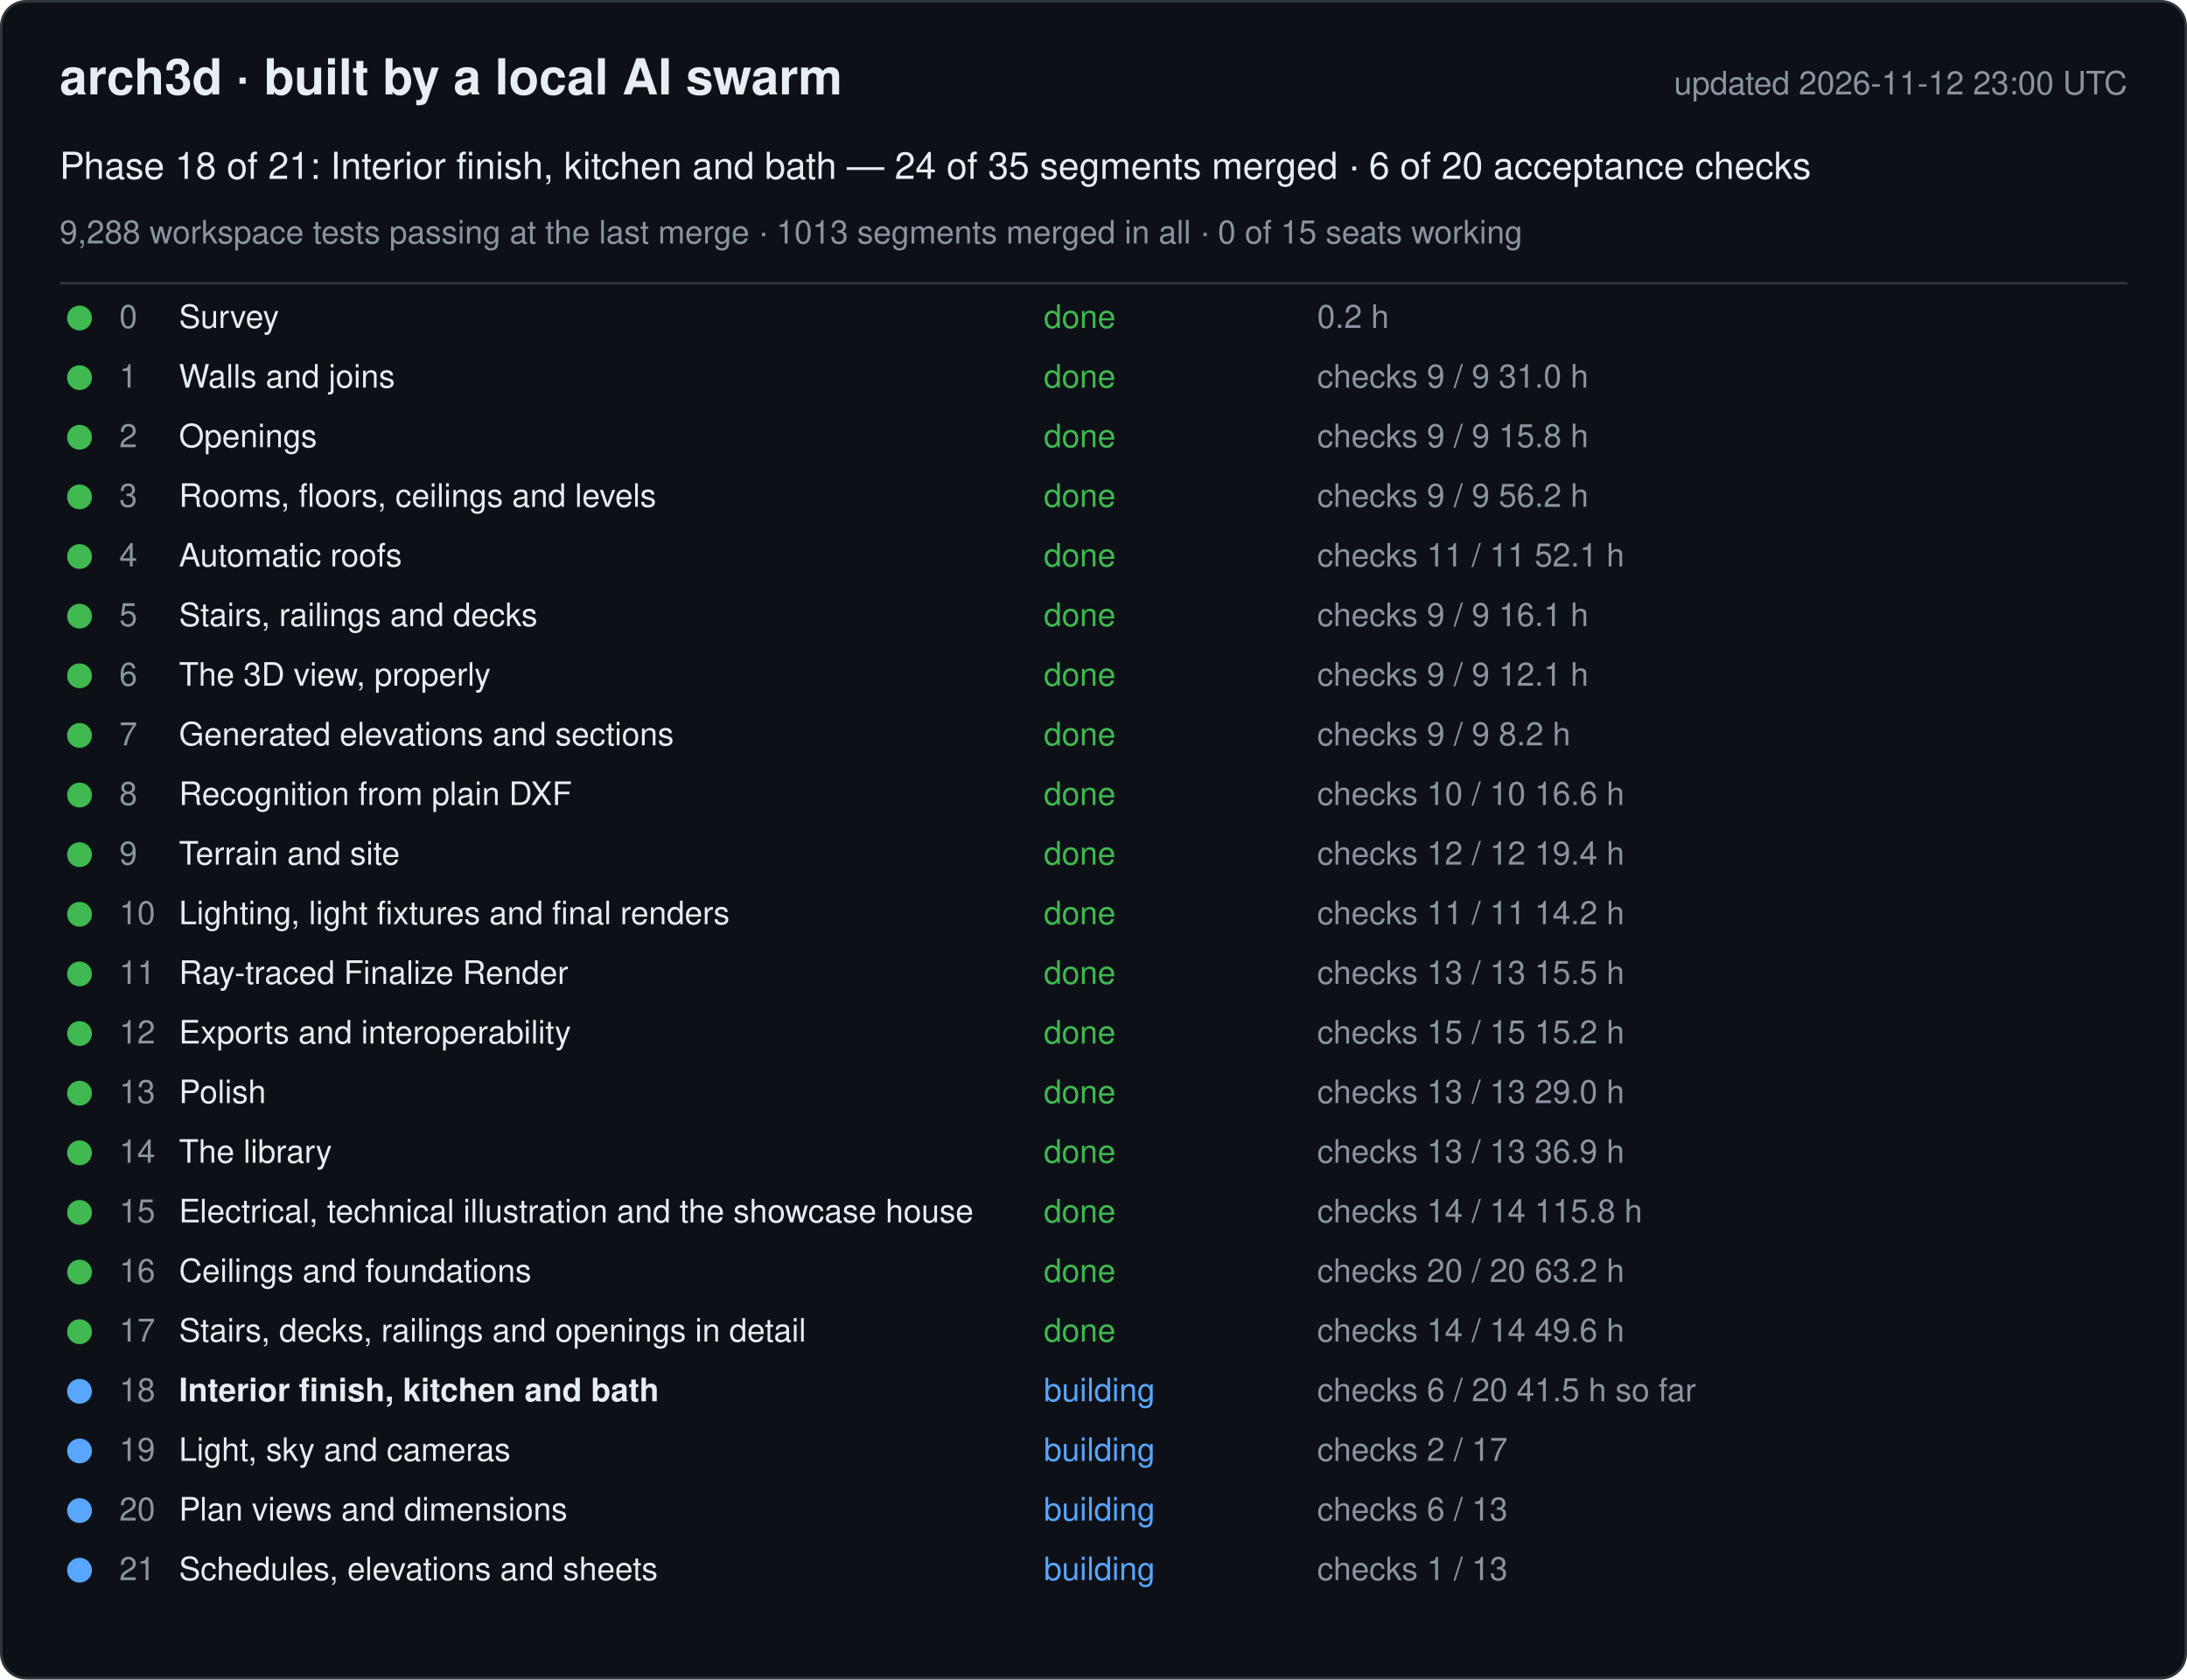
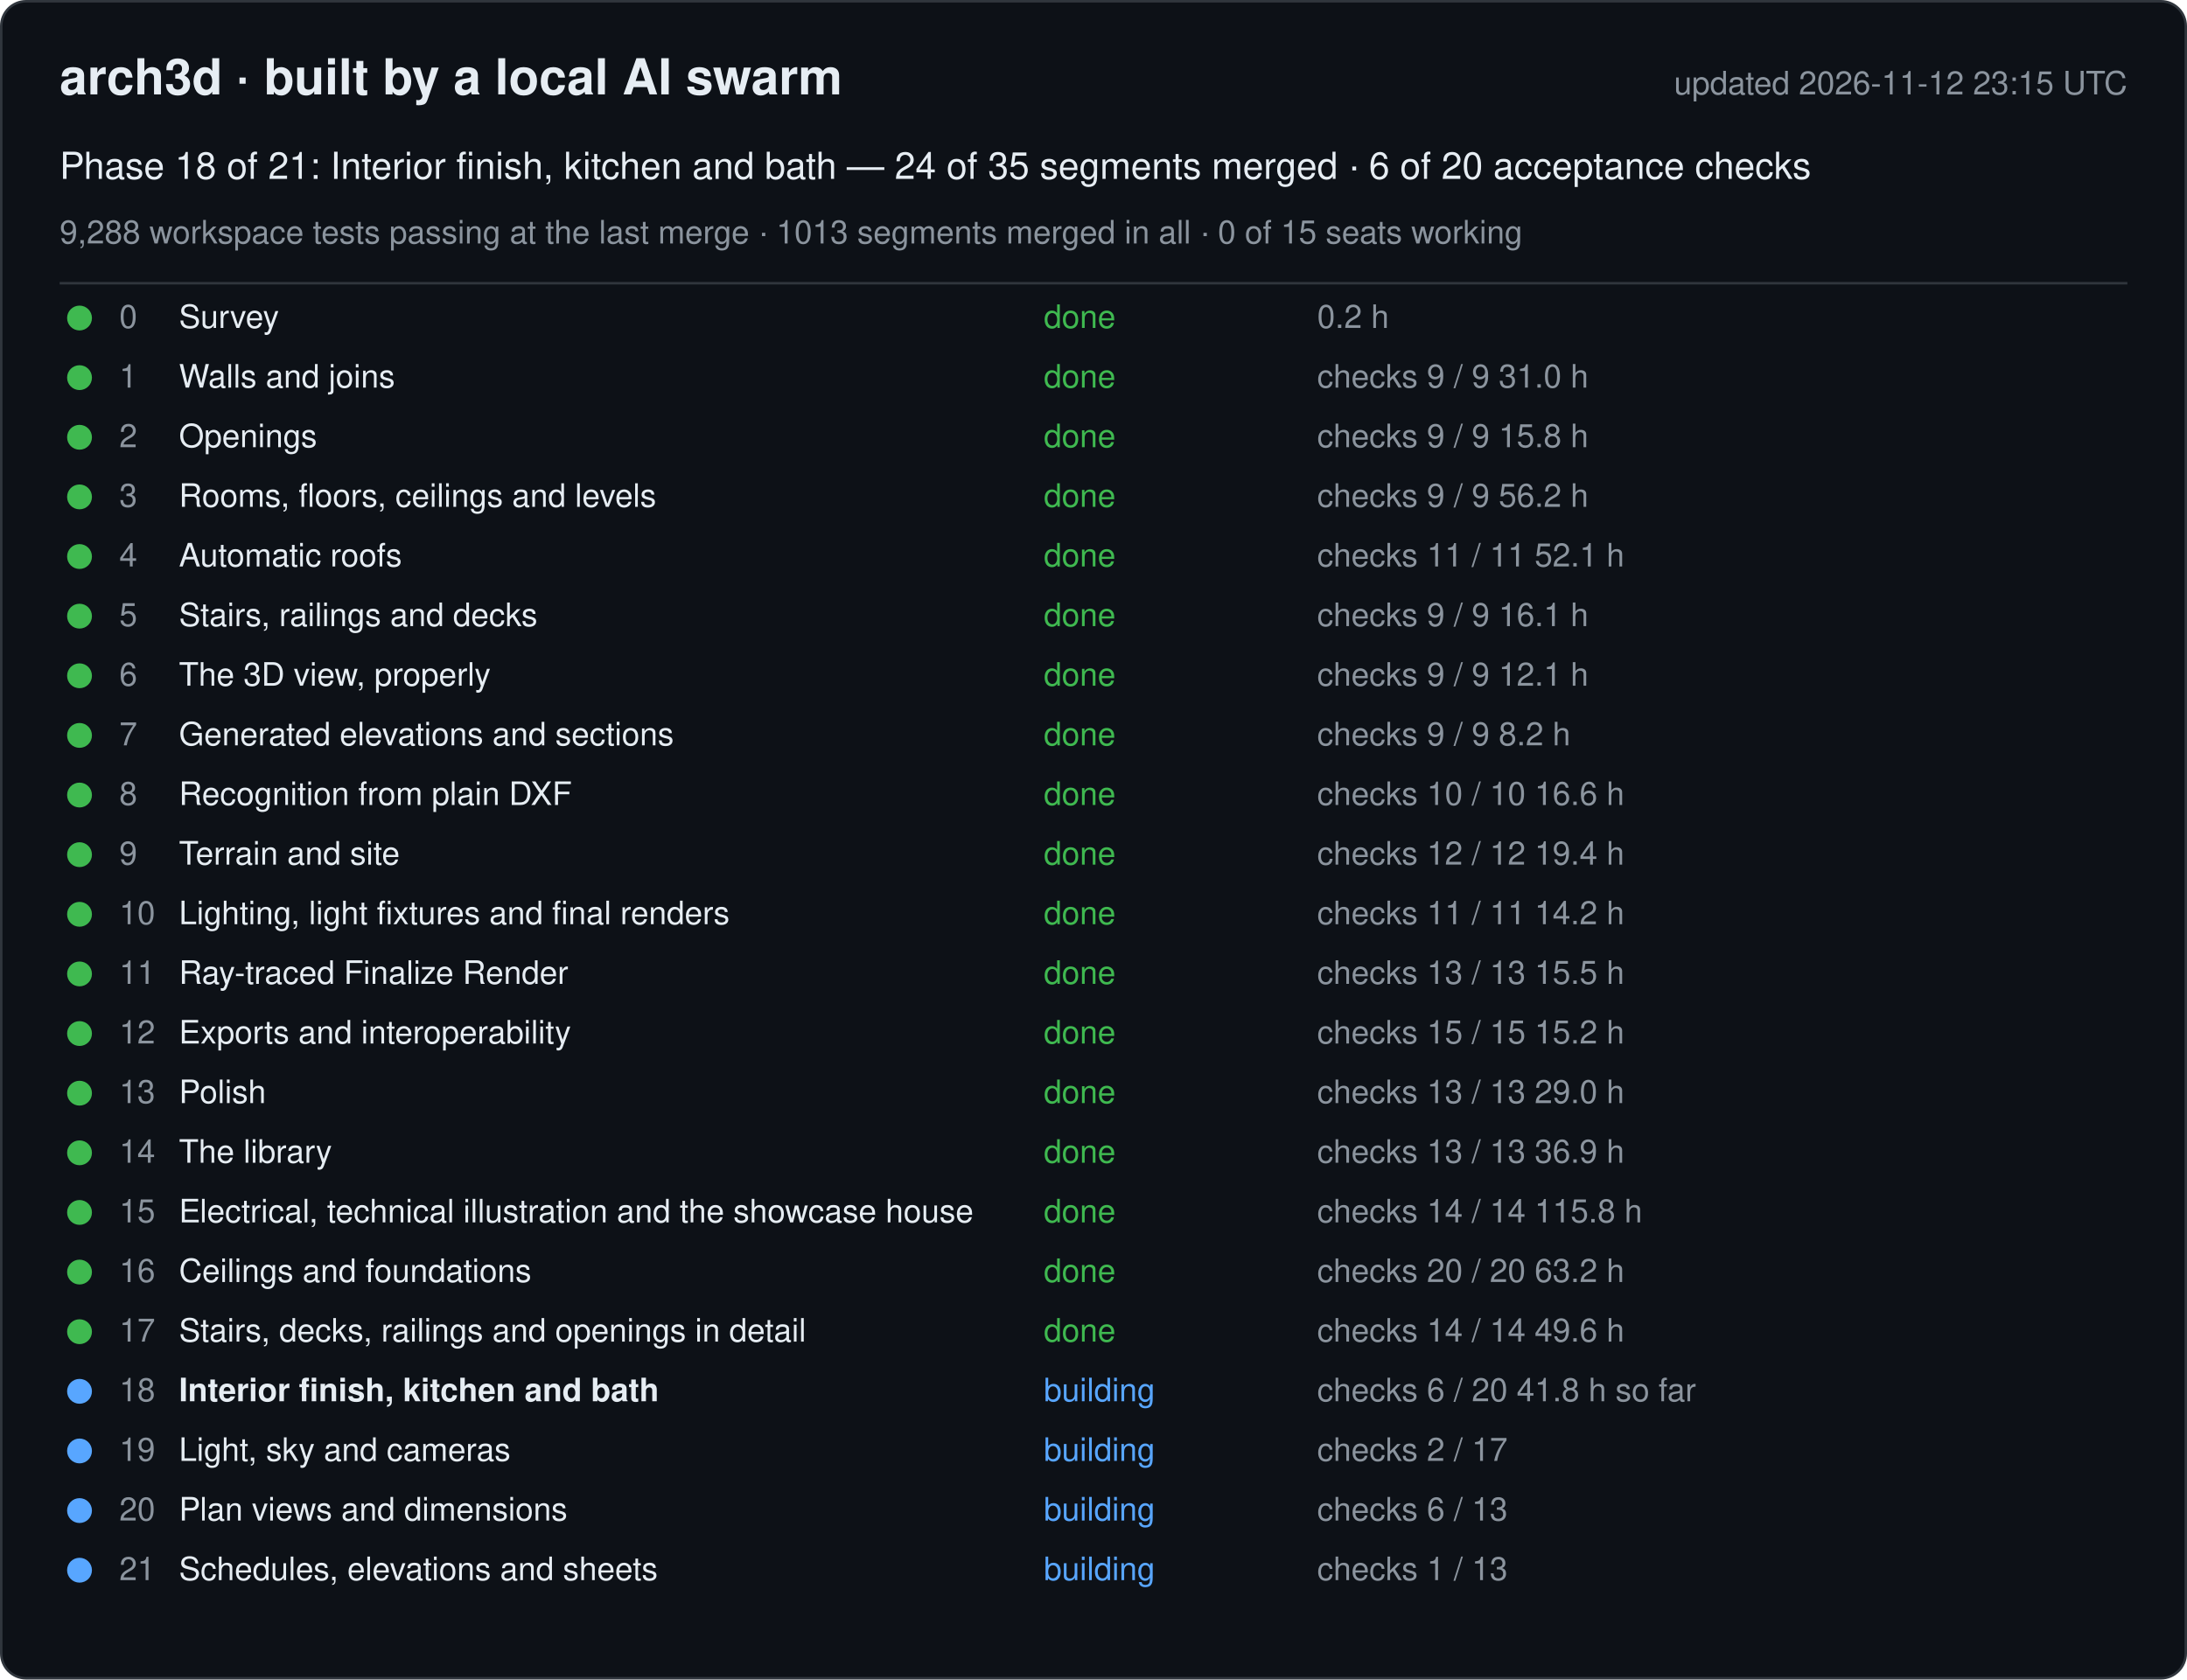
<svg xmlns="http://www.w3.org/2000/svg" width="880" height="676" viewBox="0 0 880 676" font-family="-apple-system, Segoe UI, Helvetica, Arial, sans-serif">
  <rect x="0.5" y="0.5" width="879" height="675" rx="10" fill="#0d1117" stroke="#30363d" />
  <text x="24" y="38" font-size="20" font-weight="600" fill="#e6edf3">arch3d · built by a local AI swarm</text>
-   <text x="856" y="38" font-size="13" fill="#8b949e" text-anchor="end">updated 2026-11-12 23:00 UTC</text>
+   <text x="856" y="38" font-size="13" fill="#8b949e" text-anchor="end">updated 2026-11-12 23:15 UTC</text>
  <text x="24" y="72" font-size="15" fill="#e6edf3">Phase 18 of 21: Interior finish, kitchen and bath — 24 of 35 segments merged · 6 of 20 acceptance checks</text>
  <text x="24" y="98" font-size="13" fill="#8b949e">9,288 workspace tests passing at the last merge · 1013 segments merged in all · 0 of 15 seats working</text>
  <line x1="24" y1="114" x2="856" y2="114" stroke="#30363d" />
  <g data-phase="0">
    <circle cx="32" cy="128" r="5" fill="#3fb950" />
    <text x="48" y="132" font-size="13" fill="#8b949e">0</text>
    <text x="72" y="132" font-size="13" fill="#e6edf3">Survey</text>
    <text x="420" y="132" font-size="13" fill="#3fb950">done</text>
    <text x="530" y="132" font-size="13" fill="#8b949e">0.2 h</text>
  </g>
  <g data-phase="1">
    <circle cx="32" cy="152" r="5" fill="#3fb950" />
    <text x="48" y="156" font-size="13" fill="#8b949e">1</text>
    <text x="72" y="156" font-size="13" fill="#e6edf3">Walls and joins</text>
    <text x="420" y="156" font-size="13" fill="#3fb950">done</text>
    <text x="530" y="156" font-size="13" fill="#8b949e">checks 9 / 9   31.0 h</text>
  </g>
  <g data-phase="2">
    <circle cx="32" cy="176" r="5" fill="#3fb950" />
    <text x="48" y="180" font-size="13" fill="#8b949e">2</text>
    <text x="72" y="180" font-size="13" fill="#e6edf3">Openings</text>
    <text x="420" y="180" font-size="13" fill="#3fb950">done</text>
    <text x="530" y="180" font-size="13" fill="#8b949e">checks 9 / 9   15.8 h</text>
  </g>
  <g data-phase="3">
    <circle cx="32" cy="200" r="5" fill="#3fb950" />
    <text x="48" y="204" font-size="13" fill="#8b949e">3</text>
    <text x="72" y="204" font-size="13" fill="#e6edf3">Rooms, floors, ceilings and levels</text>
    <text x="420" y="204" font-size="13" fill="#3fb950">done</text>
    <text x="530" y="204" font-size="13" fill="#8b949e">checks 9 / 9   56.2 h</text>
  </g>
  <g data-phase="4">
    <circle cx="32" cy="224" r="5" fill="#3fb950" />
    <text x="48" y="228" font-size="13" fill="#8b949e">4</text>
    <text x="72" y="228" font-size="13" fill="#e6edf3">Automatic roofs</text>
    <text x="420" y="228" font-size="13" fill="#3fb950">done</text>
    <text x="530" y="228" font-size="13" fill="#8b949e">checks 11 / 11   52.1 h</text>
  </g>
  <g data-phase="5">
    <circle cx="32" cy="248" r="5" fill="#3fb950" />
    <text x="48" y="252" font-size="13" fill="#8b949e">5</text>
    <text x="72" y="252" font-size="13" fill="#e6edf3">Stairs, railings and decks</text>
    <text x="420" y="252" font-size="13" fill="#3fb950">done</text>
    <text x="530" y="252" font-size="13" fill="#8b949e">checks 9 / 9   16.1 h</text>
  </g>
  <g data-phase="6">
    <circle cx="32" cy="272" r="5" fill="#3fb950" />
    <text x="48" y="276" font-size="13" fill="#8b949e">6</text>
    <text x="72" y="276" font-size="13" fill="#e6edf3">The 3D view, properly</text>
    <text x="420" y="276" font-size="13" fill="#3fb950">done</text>
    <text x="530" y="276" font-size="13" fill="#8b949e">checks 9 / 9   12.1 h</text>
  </g>
  <g data-phase="7">
    <circle cx="32" cy="296" r="5" fill="#3fb950" />
    <text x="48" y="300" font-size="13" fill="#8b949e">7</text>
    <text x="72" y="300" font-size="13" fill="#e6edf3">Generated elevations and sections</text>
    <text x="420" y="300" font-size="13" fill="#3fb950">done</text>
    <text x="530" y="300" font-size="13" fill="#8b949e">checks 9 / 9   8.2 h</text>
  </g>
  <g data-phase="8">
    <circle cx="32" cy="320" r="5" fill="#3fb950" />
    <text x="48" y="324" font-size="13" fill="#8b949e">8</text>
    <text x="72" y="324" font-size="13" fill="#e6edf3">Recognition from plain DXF</text>
    <text x="420" y="324" font-size="13" fill="#3fb950">done</text>
    <text x="530" y="324" font-size="13" fill="#8b949e">checks 10 / 10   16.6 h</text>
  </g>
  <g data-phase="9">
    <circle cx="32" cy="344" r="5" fill="#3fb950" />
    <text x="48" y="348" font-size="13" fill="#8b949e">9</text>
    <text x="72" y="348" font-size="13" fill="#e6edf3">Terrain and site</text>
    <text x="420" y="348" font-size="13" fill="#3fb950">done</text>
    <text x="530" y="348" font-size="13" fill="#8b949e">checks 12 / 12   19.4 h</text>
  </g>
  <g data-phase="10">
    <circle cx="32" cy="368" r="5" fill="#3fb950" />
    <text x="48" y="372" font-size="13" fill="#8b949e">10</text>
    <text x="72" y="372" font-size="13" fill="#e6edf3">Lighting, light fixtures and final renders</text>
    <text x="420" y="372" font-size="13" fill="#3fb950">done</text>
    <text x="530" y="372" font-size="13" fill="#8b949e">checks 11 / 11   14.2 h</text>
  </g>
  <g data-phase="11">
    <circle cx="32" cy="392" r="5" fill="#3fb950" />
    <text x="48" y="396" font-size="13" fill="#8b949e">11</text>
    <text x="72" y="396" font-size="13" fill="#e6edf3">Ray-traced Finalize Render</text>
    <text x="420" y="396" font-size="13" fill="#3fb950">done</text>
    <text x="530" y="396" font-size="13" fill="#8b949e">checks 13 / 13   15.5 h</text>
  </g>
  <g data-phase="12">
    <circle cx="32" cy="416" r="5" fill="#3fb950" />
    <text x="48" y="420" font-size="13" fill="#8b949e">12</text>
    <text x="72" y="420" font-size="13" fill="#e6edf3">Exports and interoperability</text>
    <text x="420" y="420" font-size="13" fill="#3fb950">done</text>
    <text x="530" y="420" font-size="13" fill="#8b949e">checks 15 / 15   15.2 h</text>
  </g>
  <g data-phase="13">
    <circle cx="32" cy="440" r="5" fill="#3fb950" />
    <text x="48" y="444" font-size="13" fill="#8b949e">13</text>
    <text x="72" y="444" font-size="13" fill="#e6edf3">Polish</text>
    <text x="420" y="444" font-size="13" fill="#3fb950">done</text>
    <text x="530" y="444" font-size="13" fill="#8b949e">checks 13 / 13   29.0 h</text>
  </g>
  <g data-phase="14">
    <circle cx="32" cy="464" r="5" fill="#3fb950" />
    <text x="48" y="468" font-size="13" fill="#8b949e">14</text>
    <text x="72" y="468" font-size="13" fill="#e6edf3">The library</text>
    <text x="420" y="468" font-size="13" fill="#3fb950">done</text>
    <text x="530" y="468" font-size="13" fill="#8b949e">checks 13 / 13   36.9 h</text>
  </g>
  <g data-phase="15">
    <circle cx="32" cy="488" r="5" fill="#3fb950" />
    <text x="48" y="492" font-size="13" fill="#8b949e">15</text>
    <text x="72" y="492" font-size="13" fill="#e6edf3">Electrical, technical illustration and the showcase house</text>
    <text x="420" y="492" font-size="13" fill="#3fb950">done</text>
    <text x="530" y="492" font-size="13" fill="#8b949e">checks 14 / 14   115.8 h</text>
  </g>
  <g data-phase="16">
    <circle cx="32" cy="512" r="5" fill="#3fb950" />
    <text x="48" y="516" font-size="13" fill="#8b949e">16</text>
    <text x="72" y="516" font-size="13" fill="#e6edf3">Ceilings and foundations</text>
    <text x="420" y="516" font-size="13" fill="#3fb950">done</text>
    <text x="530" y="516" font-size="13" fill="#8b949e">checks 20 / 20   63.2 h</text>
  </g>
  <g data-phase="17">
    <circle cx="32" cy="536" r="5" fill="#3fb950" />
    <text x="48" y="540" font-size="13" fill="#8b949e">17</text>
    <text x="72" y="540" font-size="13" fill="#e6edf3">Stairs, decks, railings and openings in detail</text>
    <text x="420" y="540" font-size="13" fill="#3fb950">done</text>
    <text x="530" y="540" font-size="13" fill="#8b949e">checks 14 / 14   49.6 h</text>
  </g>
  <g data-phase="18">
    <circle cx="32" cy="560" r="5" fill="#58a6ff" />
    <text x="48" y="564" font-size="13" fill="#8b949e">18</text>
    <text x="72" y="564" font-size="13" fill="#e6edf3" font-weight="600">Interior finish, kitchen and bath</text>
    <text x="420" y="564" font-size="13" fill="#58a6ff">building</text>
-     <text x="530" y="564" font-size="13" fill="#8b949e">checks 6 / 20   41.5 h so far</text>
+     <text x="530" y="564" font-size="13" fill="#8b949e">checks 6 / 20   41.8 h so far</text>
  </g>
  <g data-phase="19">
    <circle cx="32" cy="584" r="5" fill="#58a6ff" />
    <text x="48" y="588" font-size="13" fill="#8b949e">19</text>
    <text x="72" y="588" font-size="13" fill="#e6edf3">Light, sky and cameras</text>
    <text x="420" y="588" font-size="13" fill="#58a6ff">building</text>
    <text x="530" y="588" font-size="13" fill="#8b949e">checks 2 / 17</text>
  </g>
  <g data-phase="20">
    <circle cx="32" cy="608" r="5" fill="#58a6ff" />
    <text x="48" y="612" font-size="13" fill="#8b949e">20</text>
    <text x="72" y="612" font-size="13" fill="#e6edf3">Plan views and dimensions</text>
    <text x="420" y="612" font-size="13" fill="#58a6ff">building</text>
    <text x="530" y="612" font-size="13" fill="#8b949e">checks 6 / 13</text>
  </g>
  <g data-phase="21">
    <circle cx="32" cy="632" r="5" fill="#58a6ff" />
    <text x="48" y="636" font-size="13" fill="#8b949e">21</text>
    <text x="72" y="636" font-size="13" fill="#e6edf3">Schedules, elevations and sheets</text>
    <text x="420" y="636" font-size="13" fill="#58a6ff">building</text>
    <text x="530" y="636" font-size="13" fill="#8b949e">checks 1 / 13</text>
  </g>
</svg>
